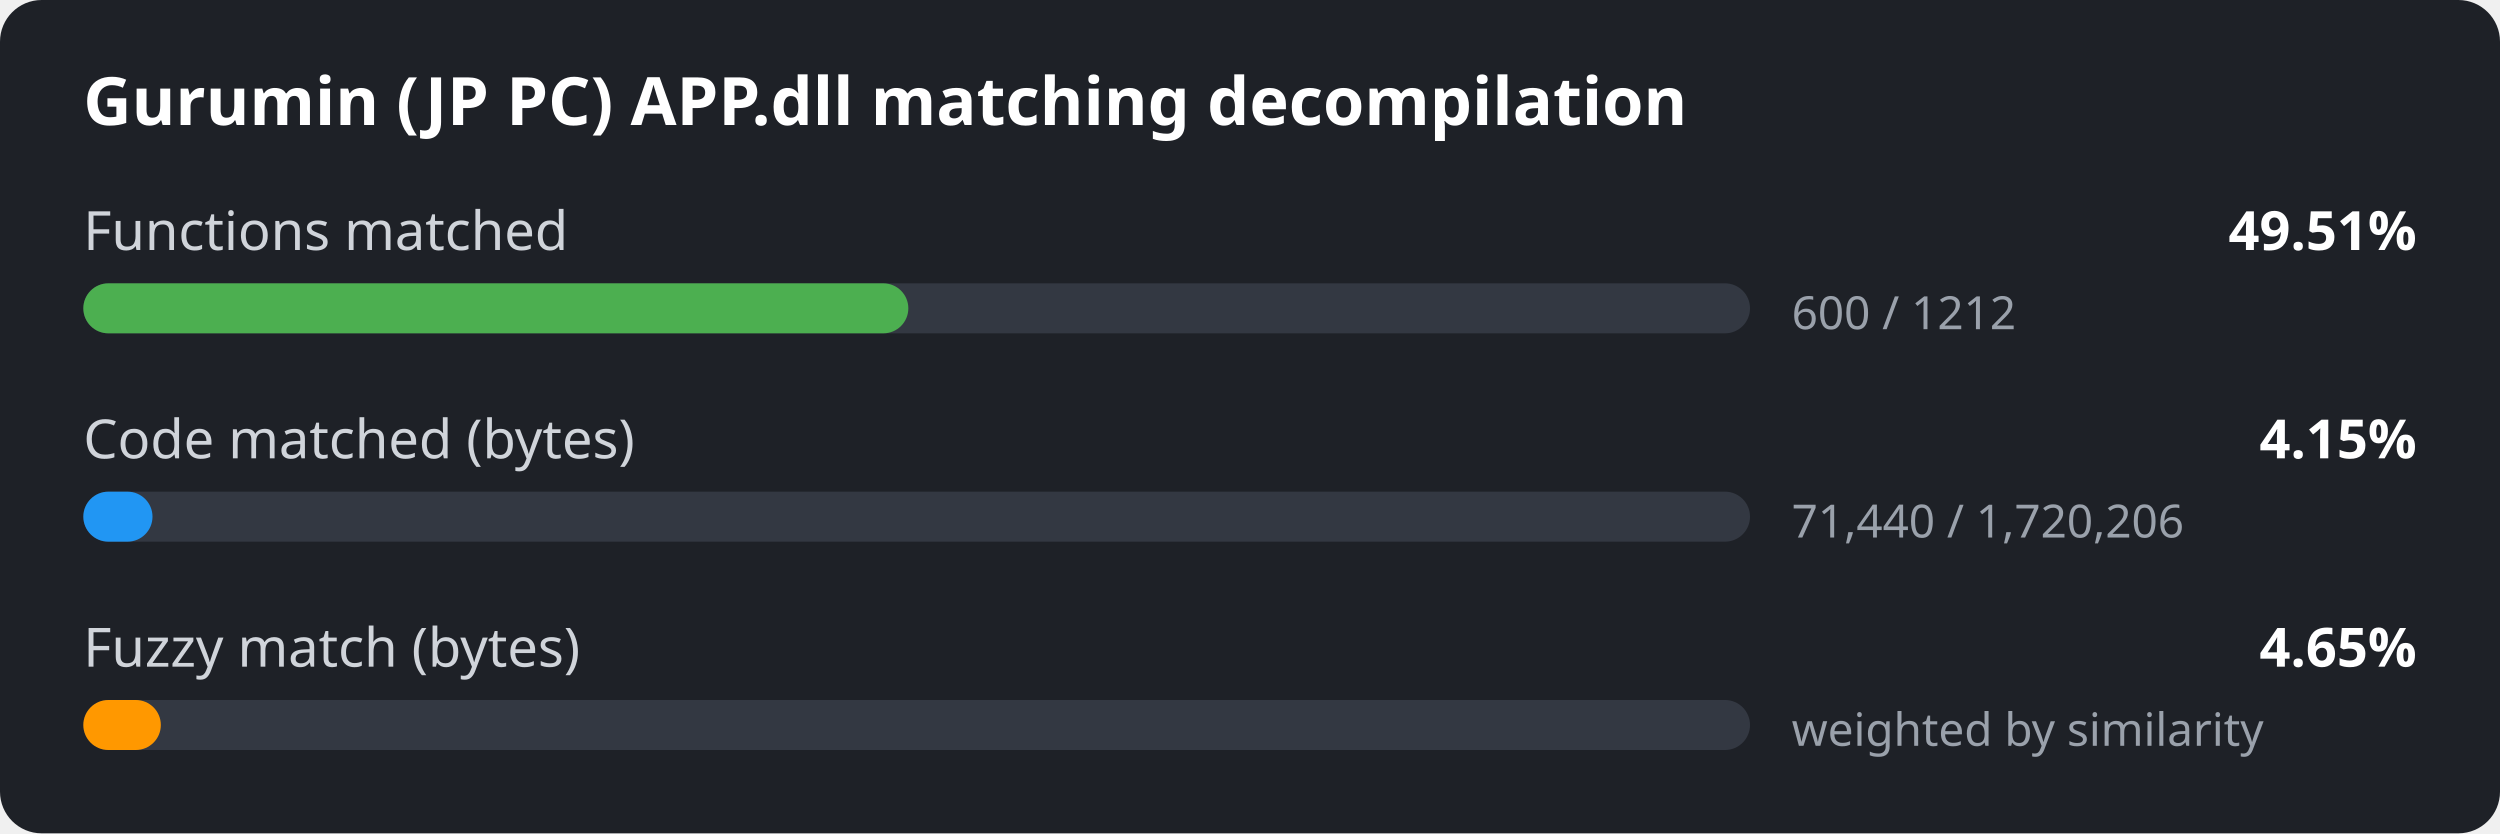
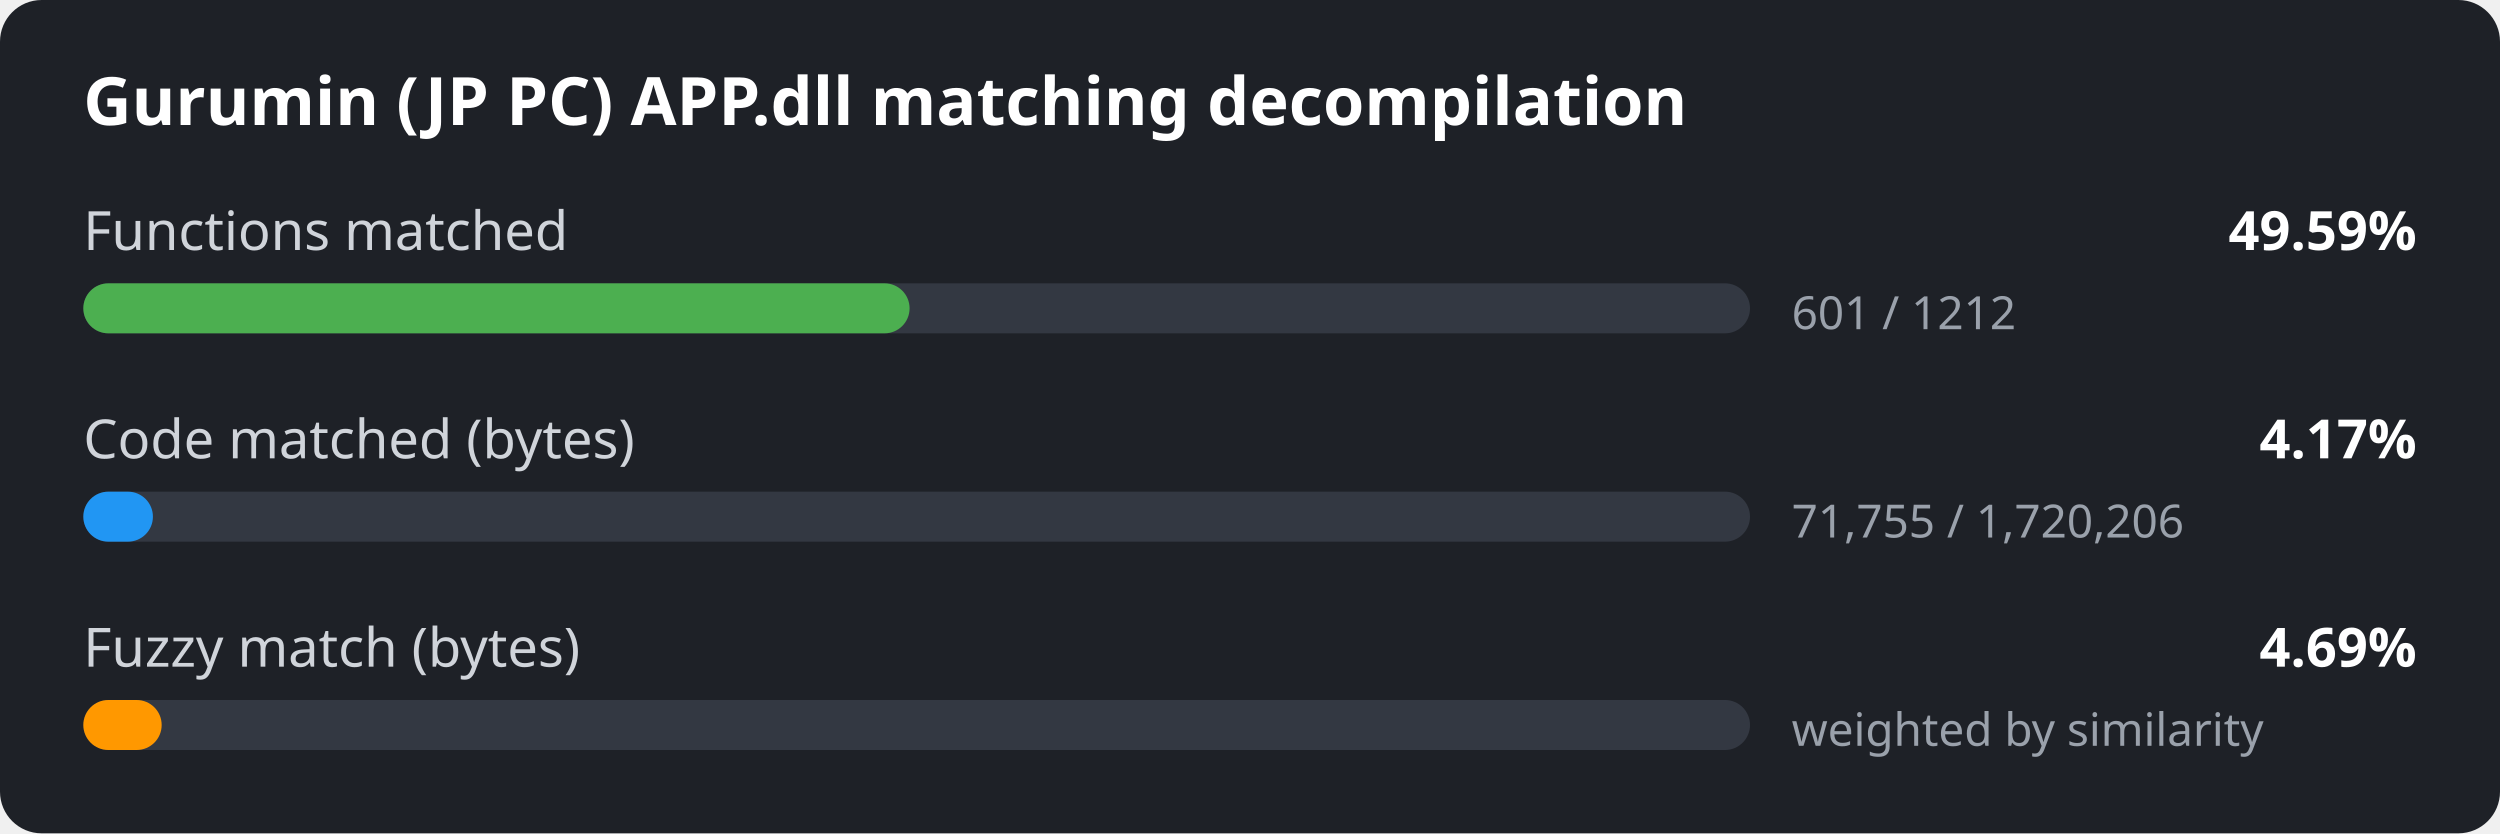
<svg xmlns="http://www.w3.org/2000/svg" width="600" height="200" viewBox="0 0 600 200">
  <style>
.bg { fill: #1e2127; }
.title { font: 600 16px sans-serif; fill: #ffffff; }
.label { font: 13px sans-serif; fill: #d0d4da; }
.value { font: 600 13px sans-serif; fill: #ffffff; }
.detail { font: 11px sans-serif; fill: #9aa1ab; }
.track { fill: #333842; }
</style>
  <rect width="600" height="200" rx="10" class="bg" />
  <text x="20" y="30" class="title">Gurumin (JP PC) APP.dll matching decompilation</text>
  <text x="20" y="60" class="label">Functions matched</text>
-   <text x="580" y="60" class="value" text-anchor="end">49.51%</text>
+   <text x="580" y="60" class="value" text-anchor="end">49.59%</text>
  <rect x="20" y="68" width="400" height="12" rx="6" class="track" />
-   <rect x="20" y="68" width="198.0" height="12" rx="6" fill="#4caf50" />
-   <text x="430" y="79" class="detail">600 / 1212</text>
+   <rect x="20" y="68" width="198.3" height="12" rx="6" fill="#4caf50" />
+   <text x="430" y="79" class="detail">601 / 1212</text>
  <text x="20" y="110" class="label">Code matched (bytes)</text>
-   <text x="580" y="110" class="value" text-anchor="end">4.15%</text>
+   <text x="580" y="110" class="value" text-anchor="end">4.17%</text>
  <rect x="20" y="118" width="400" height="12" rx="6" class="track" />
-   <rect x="20" y="118" width="16.6" height="12" rx="6" fill="#2196f3" />
-   <text x="430" y="129" class="detail">71,440 / 1,720,206</text>
+   <rect x="20" y="118" width="16.7" height="12" rx="6" fill="#2196f3" />
+   <text x="430" y="129" class="detail">71,755 / 1,720,206</text>
  <text x="20" y="160" class="label">Fuzzy match (bytes)</text>
-   <text x="580" y="160" class="value" text-anchor="end">4.65%</text>
+   <text x="580" y="160" class="value" text-anchor="end">4.69%</text>
  <rect x="20" y="168" width="400" height="12" rx="6" class="track" />
-   <rect x="20" y="168" width="18.6" height="12" rx="6" fill="#ff9800" />
+   <rect x="20" y="168" width="18.8" height="12" rx="6" fill="#ff9800" />
  <text x="430" y="179" class="detail">weighted by similarity</text>
</svg>
